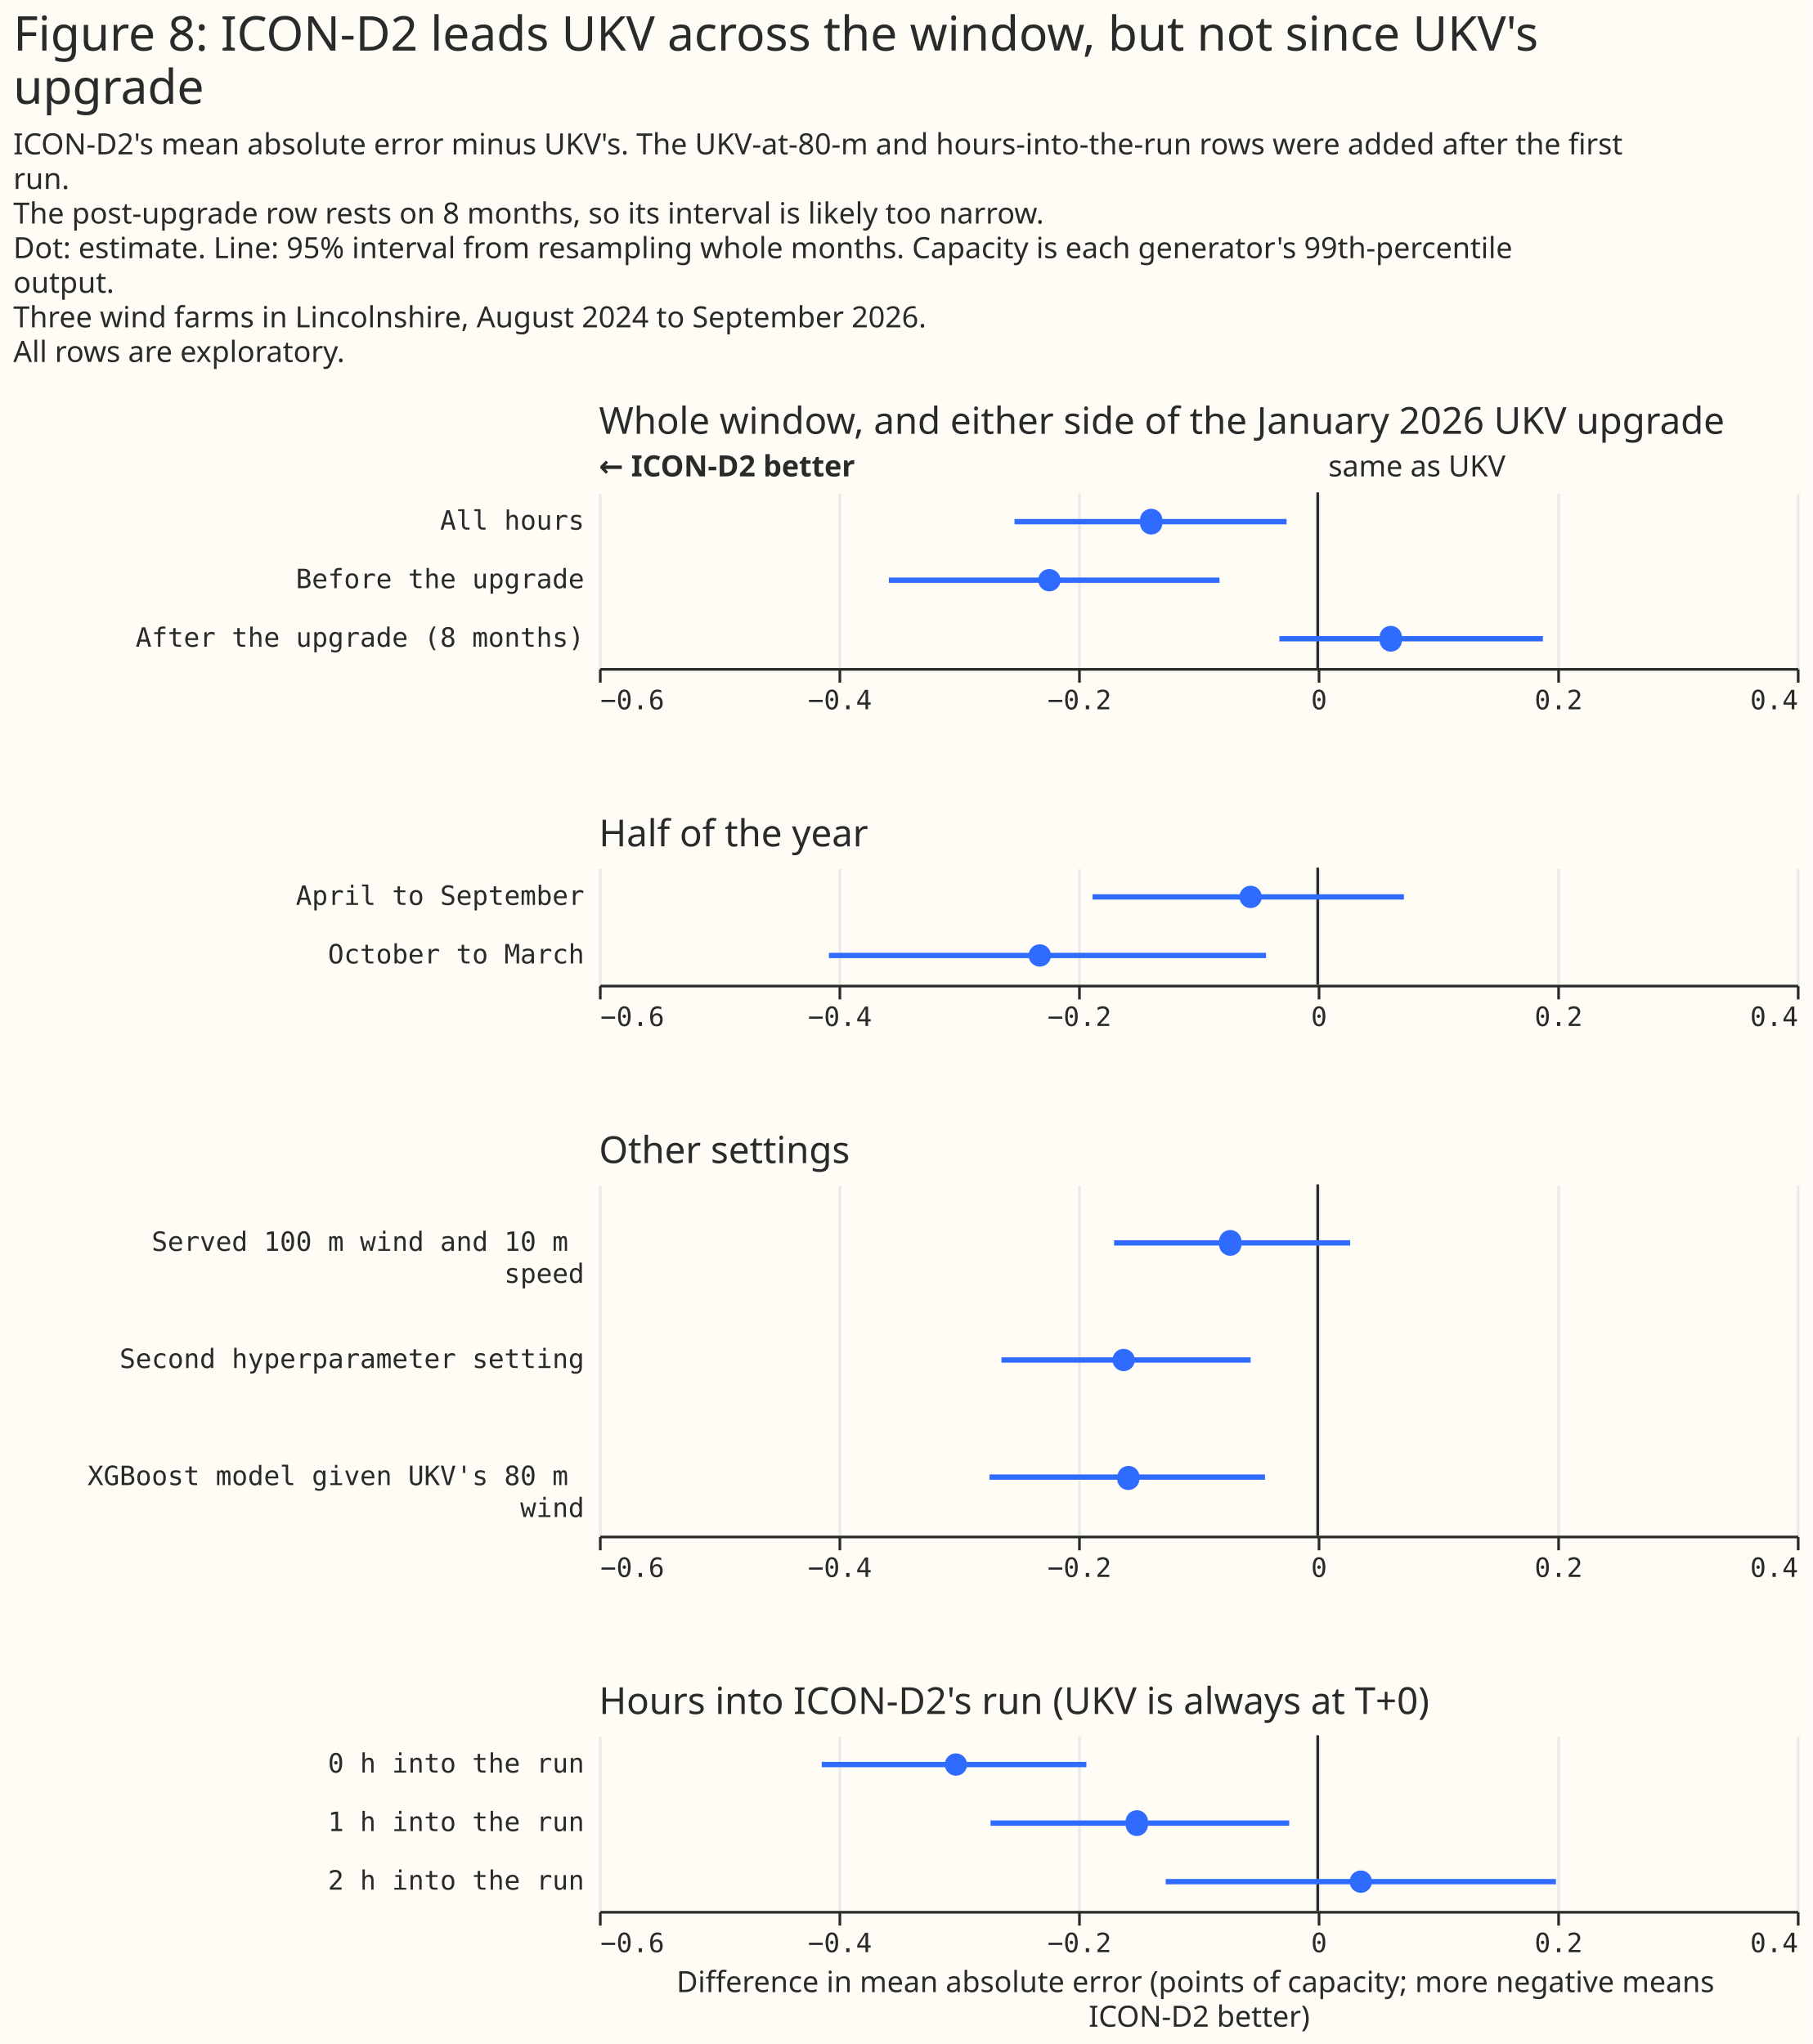
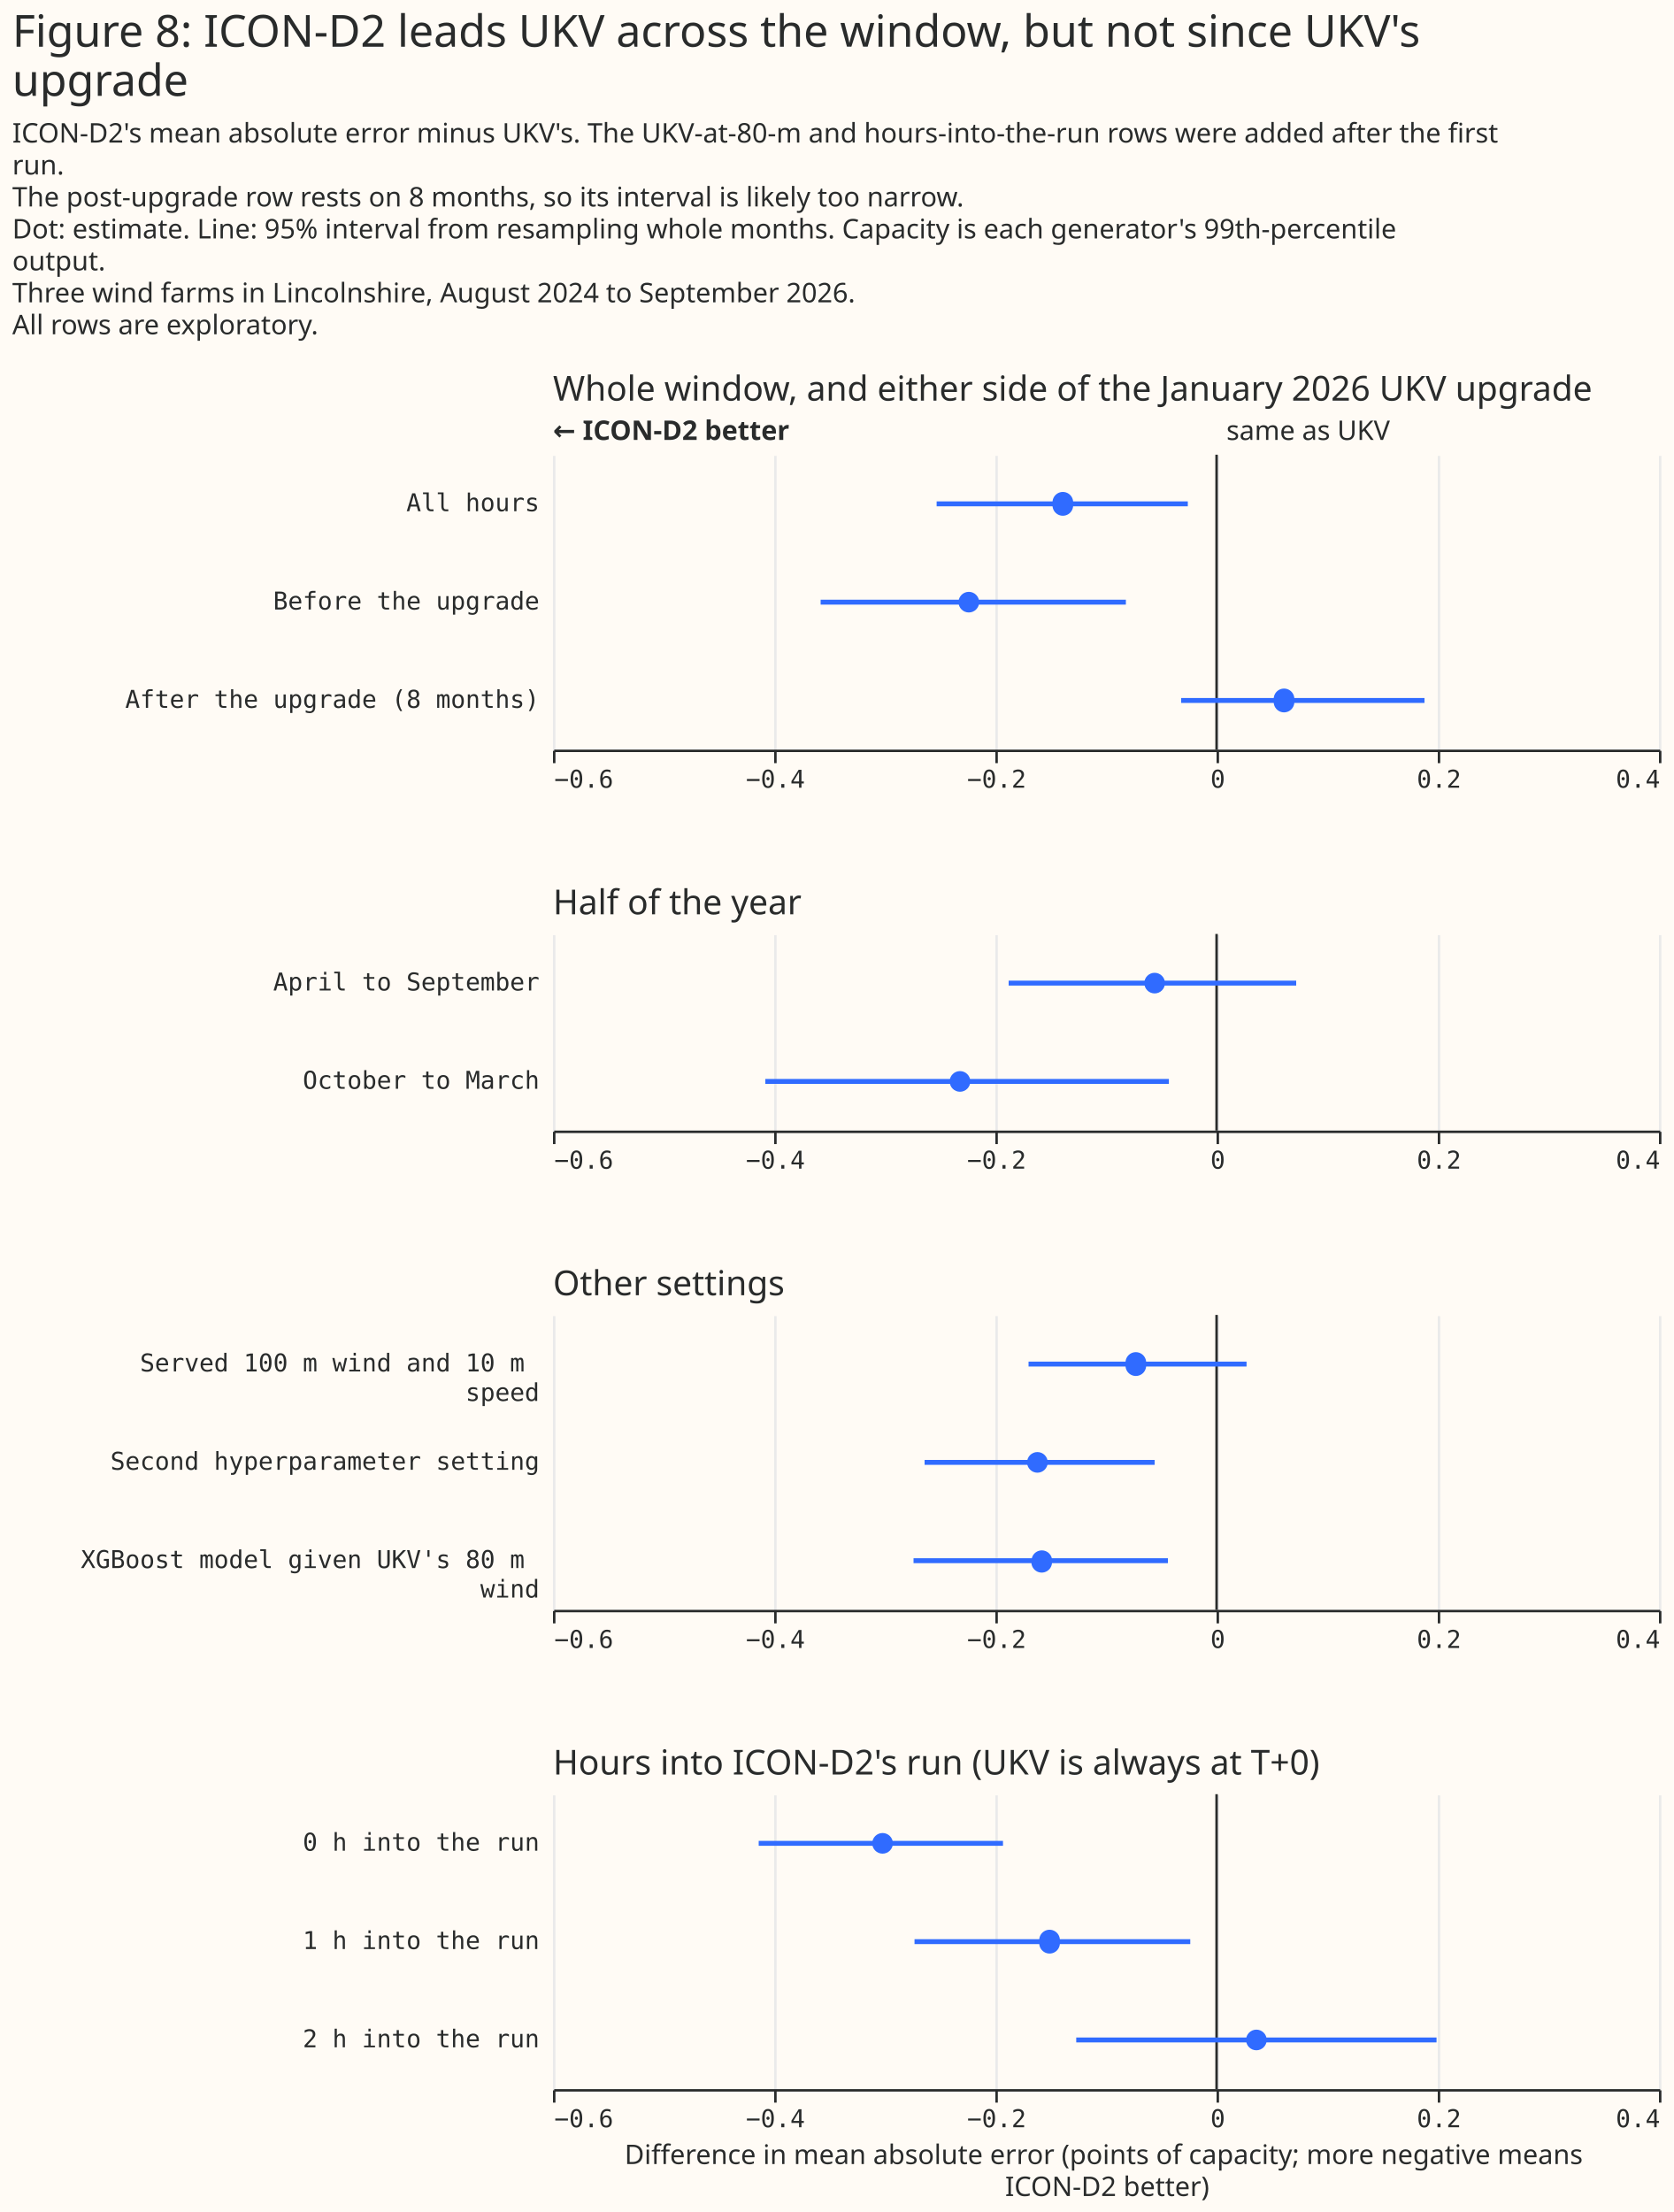
- <svg xmlns="http://www.w3.org/2000/svg" width="681" height="768" class="marks" viewBox="0 0 681 768">
-   <path fill="#fffbf5" d="M0 0h681v768H0z" />
+ <svg xmlns="http://www.w3.org/2000/svg" width="681" height="900" class="marks" viewBox="0 0 681 900">
+   <path fill="#fffbf5" d="M0 0h681v900H0z" />
  <g fill="none" stroke-miterlimit="10" aria-roledescription="group mark container" class="mark-group role-frame root">
    <path d="M225 185h450z" aria-hidden="true" class="background" />
    <g aria-roledescription="group mark container" class="mark-group role-scope concat_0_group">
-       <path fill="#fffbf5" d="M225 185h450v66H225Z" aria-hidden="true" class="background" />
-       <g aria-hidden="true" class="mark-group role-axis">
-         <path stroke="#eaeaea" d="M225.5 251.5v-66m90 66v-66m90 66v-66m90 66v-66m90 66v-66m90 66v-66" class="mark-rule role-axis-grid" pointer-events="none" />
+       <path fill="#fffbf5" d="M225 185h450v120H225Z" aria-hidden="true" class="background" />
+       <g aria-hidden="true" class="mark-group role-axis">
+         <path stroke="#eaeaea" d="M225.5 305.5v-120m90 120v-120m90 120v-120m90 120v-120m90 120v-120m90 120v-120" class="mark-rule role-axis-grid" pointer-events="none" />
      </g>
      <g aria-label="X-axis for a linear scale with values from −0.6 to 0.4" aria-roledescription="axis" class="mark-group role-axis" pointer-events="none">
-         <path stroke="#292b2b" d="M225.5 251.5v5m90-5v5m90-5v5m90-5v5m90-5v5m90-5v5" class="mark-rule role-axis-tick" />
-         <g fill="#292b2b" class="mark-text role-axis-label" font-family="Matter Semi Mono, Roboto Mono, monospace" font-size="10">
-           <text transform="translate(225.5 266.5)">−0.6</text>
-           <text text-anchor="middle" transform="translate(315.5 266.5)">−0.4</text>
-           <text text-anchor="middle" transform="translate(405.5 266.5)">−0.2</text>
-           <text text-anchor="middle" transform="translate(495.5 266.5)">0</text>
-           <text text-anchor="middle" transform="translate(585.5 266.5)">0.2</text>
-           <text text-anchor="end" transform="translate(675.5 266.5)">0.4</text>
-         </g>
-         <path stroke="#292b2b" d="M225.5 251.5h450" class="mark-rule role-axis-domain" />
+         <path stroke="#292b2b" d="M225.5 305.5v5m90-5v5m90-5v5m90-5v5m90-5v5m90-5v5" class="mark-rule role-axis-tick" />
+         <g fill="#292b2b" class="mark-text role-axis-label" font-family="Matter Semi Mono, Roboto Mono, monospace" font-size="10">
+           <text transform="translate(225.5 320.5)">−0.6</text>
+           <text text-anchor="middle" transform="translate(315.5 320.5)">−0.4</text>
+           <text text-anchor="middle" transform="translate(405.5 320.5)">−0.2</text>
+           <text text-anchor="middle" transform="translate(495.5 320.5)">0</text>
+           <text text-anchor="middle" transform="translate(585.5 320.5)">0.2</text>
+           <text text-anchor="end" transform="translate(675.5 320.5)">0.4</text>
+         </g>
+         <path stroke="#292b2b" d="M225.5 305.5h450" class="mark-rule role-axis-domain" />
      </g>
      <g aria-label="Y-axis for a discrete scale with 3 values: All hours, Before the upgrade, After the upgrade (8 months)" aria-roledescription="axis" class="mark-group role-axis">
        <g fill="#292b2b" class="mark-text role-axis-label" font-family="Matter Semi Mono, Roboto Mono, monospace" font-size="10" pointer-events="none" text-anchor="end">
-           <text transform="translate(219.5 199)">All hours</text>
-           <text transform="translate(219.5 221)">Before the upgrade</text>
-           <text transform="translate(219.5 243)">After the upgrade (8 months)</text>
+           <text transform="translate(219.5 208)">All hours</text>
+           <text transform="translate(219.5 248)">Before the upgrade</text>
+           <text transform="translate(219.5 288)">After the upgrade (8 months)</text>
        </g>
      </g>
      <g aria-roledescription="rule mark container" class="mark-rule role-mark concat_0_layer_0_marks">
-         <path stroke="#292b2b" d="M495 185v66" aria-label="x: 0" aria-roledescription="rule mark" />
+         <path stroke="#292b2b" d="M495 185v120" aria-label="x: 0" aria-roledescription="rule mark" />
      </g>
      <g aria-roledescription="text mark container" class="mark-text role-mark concat_0_layer_1_marks">
        <text fill="#292b2b" aria-label="x: 0" aria-roledescription="text mark" font-family="Matter XH, DM Sans, sans-serif" font-size="11" transform="translate(499 179)">same as UKV</text>
      </g>
      <g aria-roledescription="text mark container" class="mark-text role-mark concat_0_layer_2_marks">
        <text fill="#292b2b" aria-label="x: −0.6" aria-roledescription="text mark" font-family="Matter XH, DM Sans, sans-serif" font-size="11" font-weight="bold" transform="translate(225 179)">← ICON-D2 better</text>
      </g>
      <g stroke="#306bff" stroke-width="2" aria-hidden="true" class="mark-rule role-mark concat_0_layer_3_marks" clip-path="url(#a)" transform="translate(225 185)">
-         <path d="M156.1 11h102.2M108.9 33h124.2m22.5 22h99" />
-       </g>
-       <g fill="#306bff" aria-roledescription="symbol mark container" class="mark-symbol role-mark concat_0_layer_4_marks" clip-path="url(#b)" transform="translate(225 185)">
-         <path d="M211.6 11a4.2 4.2 0 1 1-8.3 0 4.2 4.2 0 1 1 8.3 0" aria-label=": −0.14; label: All hours; shade: weather model; Row: All hours; Estimate: −0.139; Lower 95%: −0.253; Upper 95%: −0.026" aria-roledescription="point" />
-         <path d="M173.4 33a4.2 4.2 0 1 1-8.4 0 4.2 4.2 0 1 1 8.4 0" aria-label=": −0.22; label: Before the upgrade; shade: weather model; Row: Before the upgrade; Estimate: −0.224; Lower 95%: −0.358; Upper 95%: −0.082" aria-roledescription="point" />
-         <path d="M301.6 55a4.2 4.2 0 1 1-8.3 0 4.2 4.2 0 1 1 8.3 0" aria-label=": 0.06; label: After the upgrade (8 months); shade: weather model; Row: After the upgrade (8 months); Estimate: 0.061; Lower 95%: −0.032; Upper 95%: 0.188" aria-roledescription="point" />
+         <path d="M156.1 20h102.2M108.9 60h124.2m22.5 40h99" />
+       </g>
+       <g fill="#306bff" aria-hidden="true" class="mark-symbol role-mark concat_0_layer_4_marks" clip-path="url(#b)" transform="translate(225 185)">
+         <path d="M211.6 20a4.2 4.2 0 1 1-8.3 0 4.2 4.2 0 1 1 8.3 0m-38.2 40a4.2 4.2 0 1 1-8.4 0 4.2 4.2 0 1 1 8.4 0m128.2 40a4.2 4.2 0 1 1-8.3 0 4.2 4.2 0 1 1 8.3 0" />
      </g>
      <g class="mark-group role-title">
        <text fill="#292b2b" aria-label="Title text 'Whole window, and either side of the January 2026 UKV upgrade'" aria-roledescription="title" class="mark-text role-title-text" font-family="Matter XH, DM Sans, sans-serif" font-size="14" pointer-events="none" transform="translate(225 163)">Whole window, and either side of the January 2026 UKV upgrade</text>
      </g>
    </g>
    <g aria-roledescription="group mark container" class="mark-group role-scope concat_1_group">
-       <path fill="#fffbf5" d="M225 326h450v44H225Z" aria-hidden="true" class="background" />
-       <g aria-hidden="true" class="mark-group role-axis">
-         <path stroke="#eaeaea" d="M225.5 370.5v-44m90 44v-44m90 44v-44m90 44v-44m90 44v-44m90 44v-44" class="mark-rule role-axis-grid" pointer-events="none" />
+       <path fill="#fffbf5" d="M225 380h450v80H225Z" aria-hidden="true" class="background" />
+       <g aria-hidden="true" class="mark-group role-axis">
+         <path stroke="#eaeaea" d="M225.5 460.5v-80m90 80v-80m90 80v-80m90 80v-80m90 80v-80m90 80v-80" class="mark-rule role-axis-grid" pointer-events="none" />
      </g>
      <g aria-label="X-axis for a linear scale with values from −0.6 to 0.4" aria-roledescription="axis" class="mark-group role-axis" pointer-events="none">
-         <path stroke="#292b2b" d="M225.5 370.5v5m90-5v5m90-5v5m90-5v5m90-5v5m90-5v5" class="mark-rule role-axis-tick" />
-         <g fill="#292b2b" class="mark-text role-axis-label" font-family="Matter Semi Mono, Roboto Mono, monospace" font-size="10">
-           <text transform="translate(225.5 385.5)">−0.6</text>
-           <text text-anchor="middle" transform="translate(315.5 385.5)">−0.4</text>
-           <text text-anchor="middle" transform="translate(405.5 385.5)">−0.2</text>
-           <text text-anchor="middle" transform="translate(495.5 385.5)">0</text>
-           <text text-anchor="middle" transform="translate(585.5 385.5)">0.2</text>
-           <text text-anchor="end" transform="translate(675.5 385.5)">0.4</text>
-         </g>
-         <path stroke="#292b2b" d="M225.5 370.5h450" class="mark-rule role-axis-domain" />
+         <path stroke="#292b2b" d="M225.5 460.5v5m90-5v5m90-5v5m90-5v5m90-5v5m90-5v5" class="mark-rule role-axis-tick" />
+         <g fill="#292b2b" class="mark-text role-axis-label" font-family="Matter Semi Mono, Roboto Mono, monospace" font-size="10">
+           <text transform="translate(225.5 475.5)">−0.6</text>
+           <text text-anchor="middle" transform="translate(315.5 475.5)">−0.4</text>
+           <text text-anchor="middle" transform="translate(405.5 475.5)">−0.2</text>
+           <text text-anchor="middle" transform="translate(495.5 475.5)">0</text>
+           <text text-anchor="middle" transform="translate(585.5 475.5)">0.2</text>
+           <text text-anchor="end" transform="translate(675.5 475.5)">0.4</text>
+         </g>
+         <path stroke="#292b2b" d="M225.5 460.5h450" class="mark-rule role-axis-domain" />
      </g>
      <g aria-label="Y-axis for a discrete scale with 2 values: April to September, October to March" aria-roledescription="axis" class="mark-group role-axis">
        <g fill="#292b2b" class="mark-text role-axis-label" font-family="Matter Semi Mono, Roboto Mono, monospace" font-size="10" pointer-events="none" text-anchor="end">
-           <text transform="translate(219.5 340)">April to September</text>
-           <text transform="translate(219.5 362)">October to March</text>
+           <text transform="translate(219.5 403)">April to September</text>
+           <text transform="translate(219.5 443)">October to March</text>
        </g>
      </g>
      <g aria-roledescription="rule mark container" class="mark-rule role-mark concat_1_layer_0_marks">
-         <path stroke="#292b2b" d="M495 326v44" aria-label="x: 0" aria-roledescription="rule mark" />
-       </g>
-       <g stroke="#306bff" stroke-width="2" aria-hidden="true" class="mark-rule role-mark concat_1_layer_1_marks" clip-path="url(#c)" transform="translate(225 326)">
-         <path d="M185.4 11h117m-216 22h164.2" />
-       </g>
-       <g fill="#306bff" aria-roledescription="symbol mark container" class="mark-symbol role-mark concat_1_layer_2_marks" clip-path="url(#d)" transform="translate(225 326)">
-         <path d="M249 11a4.2 4.2 0 1 1-8.4 0 4.2 4.2 0 1 1 8.4 0" aria-label=": −0.06; label: April to September; shade: weather model; Row: April to September; Estimate: −0.056; Lower 95%: −0.188; Upper 95%: 0.072" aria-roledescription="point" />
-         <path d="M169.8 33a4.2 4.2 0 1 1-8.4 0 4.2 4.2 0 1 1 8.4 0" aria-label=": −0.23; label: October to March; shade: weather model; Row: October to March; Estimate: −0.232; Lower 95%: −0.408; Upper 95%: −0.043" aria-roledescription="point" />
-       </g>
-       <g class="mark-group role-title">
-         <text fill="#292b2b" aria-label="Title text 'Half of the year'" aria-roledescription="title" class="mark-text role-title-text" font-family="Matter XH, DM Sans, sans-serif" font-size="14" pointer-events="none" transform="translate(225 318)">Half of the year</text>
+         <path stroke="#292b2b" d="M495 380v80" aria-label="x: 0" aria-roledescription="rule mark" />
+       </g>
+       <g stroke="#306bff" stroke-width="2" aria-hidden="true" class="mark-rule role-mark concat_1_layer_1_marks" clip-path="url(#c)" transform="translate(225 380)">
+         <path d="M185.4 20h117m-216 40h164.2" />
+       </g>
+       <g fill="#306bff" aria-hidden="true" class="mark-symbol role-mark concat_1_layer_2_marks" clip-path="url(#d)" transform="translate(225 380)">
+         <path d="M249 20a4.2 4.2 0 1 1-8.4 0 4.2 4.2 0 1 1 8.4 0m-79.2 40a4.2 4.2 0 1 1-8.4 0 4.2 4.2 0 1 1 8.4 0" />
+       </g>
+       <g class="mark-group role-title">
+         <text fill="#292b2b" aria-label="Title text 'Half of the year'" aria-roledescription="title" class="mark-text role-title-text" font-family="Matter XH, DM Sans, sans-serif" font-size="14" pointer-events="none" transform="translate(225 372)">Half of the year</text>
      </g>
    </g>
    <g aria-roledescription="group mark container" class="mark-group role-scope concat_2_group">
-       <path fill="#fffbf5" d="M225 445h450v132H225Z" aria-hidden="true" class="background" />
-       <g aria-hidden="true" class="mark-group role-axis">
-         <path stroke="#eaeaea" d="M225.5 577.5v-132m90 132v-132m90 132v-132m90 132v-132m90 132v-132m90 132v-132" class="mark-rule role-axis-grid" pointer-events="none" />
+       <path fill="#fffbf5" d="M225 535h450v120H225Z" aria-hidden="true" class="background" />
+       <g aria-hidden="true" class="mark-group role-axis">
+         <path stroke="#eaeaea" d="M225.5 655.5v-120m90 120v-120m90 120v-120m90 120v-120m90 120v-120m90 120v-120" class="mark-rule role-axis-grid" pointer-events="none" />
      </g>
      <g aria-label="X-axis for a linear scale with values from −0.6 to 0.4" aria-roledescription="axis" class="mark-group role-axis" pointer-events="none">
-         <path stroke="#292b2b" d="M225.5 577.5v5m90-5v5m90-5v5m90-5v5m90-5v5m90-5v5" class="mark-rule role-axis-tick" />
-         <g fill="#292b2b" class="mark-text role-axis-label" font-family="Matter Semi Mono, Roboto Mono, monospace" font-size="10">
-           <text transform="translate(225.5 592.5)">−0.6</text>
-           <text text-anchor="middle" transform="translate(315.5 592.5)">−0.4</text>
-           <text text-anchor="middle" transform="translate(405.5 592.5)">−0.2</text>
-           <text text-anchor="middle" transform="translate(495.5 592.5)">0</text>
-           <text text-anchor="middle" transform="translate(585.5 592.5)">0.2</text>
-           <text text-anchor="end" transform="translate(675.5 592.5)">0.4</text>
-         </g>
-         <path stroke="#292b2b" d="M225.5 577.5h450" class="mark-rule role-axis-domain" />
+         <path stroke="#292b2b" d="M225.5 655.5v5m90-5v5m90-5v5m90-5v5m90-5v5m90-5v5" class="mark-rule role-axis-tick" />
+         <g fill="#292b2b" class="mark-text role-axis-label" font-family="Matter Semi Mono, Roboto Mono, monospace" font-size="10">
+           <text transform="translate(225.5 670.5)">−0.6</text>
+           <text text-anchor="middle" transform="translate(315.5 670.5)">−0.4</text>
+           <text text-anchor="middle" transform="translate(405.5 670.5)">−0.2</text>
+           <text text-anchor="middle" transform="translate(495.5 670.5)">0</text>
+           <text text-anchor="middle" transform="translate(585.5 670.5)">0.2</text>
+           <text text-anchor="end" transform="translate(675.5 670.5)">0.4</text>
+         </g>
+         <path stroke="#292b2b" d="M225.5 655.5h450" class="mark-rule role-axis-domain" />
      </g>
      <g aria-label="Y-axis for a discrete scale with 3 values: Served 100 m wind and 10 m speed, Second hyperparameter setting, XGBoost model given UKV's 80 m wind" aria-roledescription="axis" class="mark-group role-axis">
        <g fill="#292b2b" class="mark-text role-axis-label" font-family="Matter Semi Mono, Roboto Mono, monospace" font-size="10" pointer-events="none" text-anchor="end">
-           <text transform="translate(219.5 470)">
+           <text transform="translate(219.5 558)">
            <tspan>Served 100 m wind and 10 m</tspan>
            <tspan x="0" dy="12">speed</tspan>
          </text>
-           <text transform="translate(219.5 514)">Second hyperparameter setting</text>
-           <text transform="translate(219.5 558)">
+           <text transform="translate(219.5 598)">Second hyperparameter setting</text>
+           <text transform="translate(219.5 638)">
            <tspan>XGBoost model given UKV's 80 m</tspan>
            <tspan x="0" dy="12">wind</tspan>
          </text>
        </g>
      </g>
      <g aria-roledescription="rule mark container" class="mark-rule role-mark concat_2_layer_0_marks">
-         <path stroke="#292b2b" d="M495 445v132" aria-label="x: 0" aria-roledescription="rule mark" />
-       </g>
-       <g stroke="#306bff" stroke-width="2" aria-hidden="true" class="mark-rule role-mark concat_2_layer_1_marks" clip-path="url(#f)" transform="translate(225 445)">
-         <path d="M193.5 22h88.7m-131 44h93.6m-98.1 44h103.5" />
-       </g>
-       <g fill="#306bff" aria-roledescription="symbol mark container" class="mark-symbol role-mark concat_2_layer_2_marks" clip-path="url(#g)" transform="translate(225 445)">
-         <path d="M241.3 22a4.2 4.2 0 1 1-8.3 0 4.2 4.2 0 1 1 8.3 0" aria-label=": −0.07; label: Served 100 m wind and 10 m speed; shade: weather model; Row: Served 100 m wind and 10 m speed; Estimate: −0.073; Lower 95%: −0.17; Upper 95%: 0.027" aria-roledescription="point" />
-         <path d="M201.3 66a4.2 4.2 0 1 1-8.4 0 4.2 4.2 0 1 1 8.4 0" aria-label=": −0.16; label: Second hyperparameter setting; shade: weather model; Row: Second hyperparameter setting; Estimate: −0.162; Lower 95%: −0.264; Upper 95%: −0.056" aria-roledescription="point" />
-         <path d="M203 110a4.2 4.2 0 1 1-8.3 0 4.2 4.2 0 1 1 8.4 0" aria-label=": −0.16; label: XGBoost model given UKV's 80 m wind; shade: weather model; Row: XGBoost model given UKV's 80 m wind; Estimate: −0.158; Lower 95%: −0.274; Upper 95%: −0.044" aria-roledescription="point" />
-       </g>
-       <g class="mark-group role-title">
-         <text fill="#292b2b" aria-label="Title text 'Other settings'" aria-roledescription="title" class="mark-text role-title-text" font-family="Matter XH, DM Sans, sans-serif" font-size="14" pointer-events="none" transform="translate(225 437)">Other settings</text>
+         <path stroke="#292b2b" d="M495 535v120" aria-label="x: 0" aria-roledescription="rule mark" />
+       </g>
+       <g stroke="#306bff" stroke-width="2" aria-hidden="true" class="mark-rule role-mark concat_2_layer_1_marks" clip-path="url(#f)" transform="translate(225 535)">
+         <path d="M193.5 20h88.7m-131 40h93.6m-98.1 40h103.5" />
+       </g>
+       <g fill="#306bff" aria-hidden="true" class="mark-symbol role-mark concat_2_layer_2_marks" clip-path="url(#g)" transform="translate(225 535)">
+         <path d="M241.3 20a4.2 4.2 0 1 1-8.3 0 4.2 4.2 0 1 1 8.3 0m-40 40a4.2 4.2 0 1 1-8.4 0 4.2 4.2 0 1 1 8.4 0m1.7 40a4.2 4.2 0 1 1-8.3 0 4.2 4.2 0 1 1 8.4 0" />
+       </g>
+       <g class="mark-group role-title">
+         <text fill="#292b2b" aria-label="Title text 'Other settings'" aria-roledescription="title" class="mark-text role-title-text" font-family="Matter XH, DM Sans, sans-serif" font-size="14" pointer-events="none" transform="translate(225 527)">Other settings</text>
      </g>
    </g>
    <g aria-roledescription="group mark container" class="mark-group role-scope concat_3_group">
-       <path fill="#fffbf5" d="M225 652h450v66H225Z" aria-hidden="true" class="background" />
-       <g aria-hidden="true" class="mark-group role-axis">
-         <path stroke="#eaeaea" d="M225.5 718.5v-66m90 66v-66m90 66v-66m90 66v-66m90 66v-66m90 66v-66" class="mark-rule role-axis-grid" pointer-events="none" />
+       <path fill="#fffbf5" d="M225 730h450v120H225Z" aria-hidden="true" class="background" />
+       <g aria-hidden="true" class="mark-group role-axis">
+         <path stroke="#eaeaea" d="M225.5 850.5v-120m90 120v-120m90 120v-120m90 120v-120m90 120v-120m90 120v-120" class="mark-rule role-axis-grid" pointer-events="none" />
      </g>
      <g aria-label="X-axis titled 'Difference in mean absolute error (points of capacity; more negative means ICON-D2 better)' for a linear scale with values from −0.6 to 0.4" aria-roledescription="axis" class="mark-group role-axis" pointer-events="none">
-         <path stroke="#292b2b" d="M225.5 718.5v5m90-5v5m90-5v5m90-5v5m90-5v5m90-5v5" class="mark-rule role-axis-tick" />
-         <g fill="#292b2b" class="mark-text role-axis-label" font-family="Matter Semi Mono, Roboto Mono, monospace" font-size="10">
-           <text transform="translate(225.5 733.5)">−0.6</text>
-           <text text-anchor="middle" transform="translate(315.5 733.5)">−0.4</text>
-           <text text-anchor="middle" transform="translate(405.5 733.5)">−0.2</text>
-           <text text-anchor="middle" transform="translate(495.5 733.5)">0</text>
-           <text text-anchor="middle" transform="translate(585.5 733.5)">0.2</text>
-           <text text-anchor="end" transform="translate(675.5 733.5)">0.4</text>
-         </g>
-         <path stroke="#292b2b" d="M225.5 718.5h450" class="mark-rule role-axis-domain" />
-         <text fill="#292b2b" class="mark-text role-axis-title" font-family="Matter XH, DM Sans, sans-serif" font-size="11" text-anchor="middle" transform="translate(450.5 748.5)">
+         <path stroke="#292b2b" d="M225.5 850.5v5m90-5v5m90-5v5m90-5v5m90-5v5m90-5v5" class="mark-rule role-axis-tick" />
+         <g fill="#292b2b" class="mark-text role-axis-label" font-family="Matter Semi Mono, Roboto Mono, monospace" font-size="10">
+           <text transform="translate(225.5 865.5)">−0.6</text>
+           <text text-anchor="middle" transform="translate(315.5 865.5)">−0.4</text>
+           <text text-anchor="middle" transform="translate(405.5 865.5)">−0.2</text>
+           <text text-anchor="middle" transform="translate(495.5 865.5)">0</text>
+           <text text-anchor="middle" transform="translate(585.5 865.5)">0.2</text>
+           <text text-anchor="end" transform="translate(675.5 865.5)">0.4</text>
+         </g>
+         <path stroke="#292b2b" d="M225.5 850.5h450" class="mark-rule role-axis-domain" />
+         <text fill="#292b2b" class="mark-text role-axis-title" font-family="Matter XH, DM Sans, sans-serif" font-size="11" text-anchor="middle" transform="translate(450.5 880.5)">
          <tspan>Difference in mean absolute error (points of capacity; more negative means</tspan>
          <tspan x="0" dy="13">ICON-D2 better)</tspan>
        </text>
      </g>
      <g aria-label="Y-axis for a discrete scale with 3 values: 0 h into the run, 1 h into the run, 2 h into the run" aria-roledescription="axis" class="mark-group role-axis">
        <g fill="#292b2b" class="mark-text role-axis-label" font-family="Matter Semi Mono, Roboto Mono, monospace" font-size="10" pointer-events="none" text-anchor="end">
-           <text transform="translate(219.5 666)">0 h into the run</text>
-           <text transform="translate(219.5 688)">1 h into the run</text>
-           <text transform="translate(219.5 710)">2 h into the run</text>
+           <text transform="translate(219.5 753)">0 h into the run</text>
+           <text transform="translate(219.5 793)">1 h into the run</text>
+           <text transform="translate(219.5 833)">2 h into the run</text>
        </g>
      </g>
      <g aria-roledescription="rule mark container" class="mark-rule role-mark concat_3_layer_0_marks">
-         <path stroke="#292b2b" d="M495 652v66" aria-label="x: 0" aria-roledescription="rule mark" />
-       </g>
-       <g stroke="#306bff" stroke-width="2" aria-hidden="true" class="mark-rule role-mark concat_3_layer_1_marks" clip-path="url(#i)" transform="translate(225 652)">
-         <path d="M83.7 11h99.4m-36 22h112.2m-46.4 22h146.6" />
-       </g>
-       <g fill="#306bff" aria-roledescription="symbol mark container" class="mark-symbol role-mark concat_3_layer_2_marks" clip-path="url(#j)" transform="translate(225 652)">
-         <path d="M138.3 11a4.2 4.2 0 1 1-8.4 0 4.2 4.2 0 1 1 8.4 0" aria-label="Difference in mean absolute error (points of capacity; more negative means, ICON-D2 better): −0.3; label: 0 h into the run; shade: weather model; Row: 0 h into the run; Estimate: −0.302; Lower 95%: −0.414; Upper 95%: −0.193" aria-roledescription="point" />
-         <path d="M206.2 33a4.2 4.2 0 1 1-8.3 0 4.2 4.2 0 1 1 8.3 0" aria-label="Difference in mean absolute error (points of capacity; more negative means, ICON-D2 better): −0.15; label: 1 h into the run; shade: weather model; Row: 1 h into the run; Estimate: −0.151; Lower 95%: −0.273; Upper 95%: −0.024" aria-roledescription="point" />
-         <path d="M290.4 55a4.2 4.2 0 1 1-8.4 0 4.2 4.2 0 1 1 8.4 0" aria-label="Difference in mean absolute error (points of capacity; more negative means, ICON-D2 better): 0.04; label: 2 h into the run; shade: weather model; Row: 2 h into the run; Estimate: 0.036; Lower 95%: −0.127; Upper 95%: 0.199" aria-roledescription="point" />
-       </g>
-       <g class="mark-group role-title">
-         <text fill="#292b2b" aria-label="Title text 'Hours into ICON-D2's run (UKV is always at T+0)'" aria-roledescription="title" class="mark-text role-title-text" font-family="Matter XH, DM Sans, sans-serif" font-size="14" pointer-events="none" transform="translate(225 644)">Hours into ICON-D2's run (UKV is always at T+0)</text>
+         <path stroke="#292b2b" d="M495 730v120" aria-label="x: 0" aria-roledescription="rule mark" />
+       </g>
+       <g stroke="#306bff" stroke-width="2" aria-hidden="true" class="mark-rule role-mark concat_3_layer_1_marks" clip-path="url(#i)" transform="translate(225 730)">
+         <path d="M83.7 20h99.4m-36 40h112.2m-46.4 40h146.6" />
+       </g>
+       <g fill="#306bff" aria-hidden="true" class="mark-symbol role-mark concat_3_layer_2_marks" clip-path="url(#j)" transform="translate(225 730)">
+         <path d="M138.3 20a4.2 4.2 0 1 1-8.4 0 4.2 4.2 0 1 1 8.4 0m67.9 40a4.2 4.2 0 1 1-8.3 0 4.2 4.2 0 1 1 8.3 0m84.2 40a4.2 4.2 0 1 1-8.4 0 4.2 4.2 0 1 1 8.4 0" />
+       </g>
+       <g class="mark-group role-title">
+         <text fill="#292b2b" aria-label="Title text 'Hours into ICON-D2's run (UKV is always at T+0)'" aria-roledescription="title" class="mark-text role-title-text" font-family="Matter XH, DM Sans, sans-serif" font-size="14" pointer-events="none" transform="translate(225 722)">Hours into ICON-D2's run (UKV is always at T+0)</text>
      </g>
    </g>
    <g fill="#292b2b" class="mark-group role-title" font-family="Matter XH, DM Sans, sans-serif" pointer-events="none">
      <text aria-label="Title text 'Figure 8: ICON-D2 leads UKV across the window, but not since UKV's upgrade'" aria-roledescription="title" class="mark-text role-title-text" font-size="18" transform="translate(5 19)">
        <tspan>Figure 8: ICON-D2 leads UKV across the window, but not since UKV's</tspan>
        <tspan x="0" dy="20">upgrade</tspan>
      </text>
      <text aria-label="Subtitle text 'ICON-D2's mean absolute error minus UKV's. The UKV-at-80-m and hours-into-the-run rows were added after the first run. The post-upgrade row rests on 8 months, so its interval is likely too narrow. Dot: estimate. Line: 95% interval from resampling whole months. Capacity is each generator's 99th-percentile output. Three wind farms in Lincolnshire, August 2024 to September 2026. All rows are exploratory.'" aria-roledescription="subtitle" class="mark-text role-title-subtitle" font-size="11" transform="translate(5 58)">
        <tspan>ICON-D2's mean absolute error minus UKV's. The UKV-at-80-m and hours-into-the-run rows were added after the first</tspan>
        <tspan x="0" dy="13">run.</tspan>
        <tspan x="0" dy="13">The post-upgrade row rests on 8 months, so its interval is likely too narrow.</tspan>
        <tspan x="0" dy="13">Dot: estimate. Line: 95% interval from resampling whole months. Capacity is each generator's 99th-percentile</tspan>
        <tspan x="0" dy="13">output.</tspan>
        <tspan x="0" dy="13">Three wind farms in Lincolnshire, August 2024 to September 2026.</tspan>
        <tspan x="0" dy="13">All rows are exploratory.</tspan>
      </text>
    </g>
  </g>
  <defs>
    <clipPath id="a">
-       <path d="M0 0h450v66H0z" />
+       <path d="M0 0h450v120H0z" />
    </clipPath>
    <clipPath id="b">
-       <path d="M0 0h450v66H0z" />
+       <path d="M0 0h450v120H0z" />
    </clipPath>
    <clipPath id="c">
-       <path d="M0 0h450v44H0z" />
+       <path d="M0 0h450v80H0z" />
    </clipPath>
    <clipPath id="d">
-       <path d="M0 0h450v44H0z" />
+       <path d="M0 0h450v80H0z" />
    </clipPath>
    <clipPath id="f">
-       <path d="M0 0h450v132H0z" />
+       <path d="M0 0h450v120H0z" />
    </clipPath>
    <clipPath id="g">
-       <path d="M0 0h450v132H0z" />
+       <path d="M0 0h450v120H0z" />
    </clipPath>
    <clipPath id="i">
-       <path d="M0 0h450v66H0z" />
+       <path d="M0 0h450v120H0z" />
    </clipPath>
    <clipPath id="j">
-       <path d="M0 0h450v66H0z" />
+       <path d="M0 0h450v120H0z" />
    </clipPath>
  </defs>
</svg>
